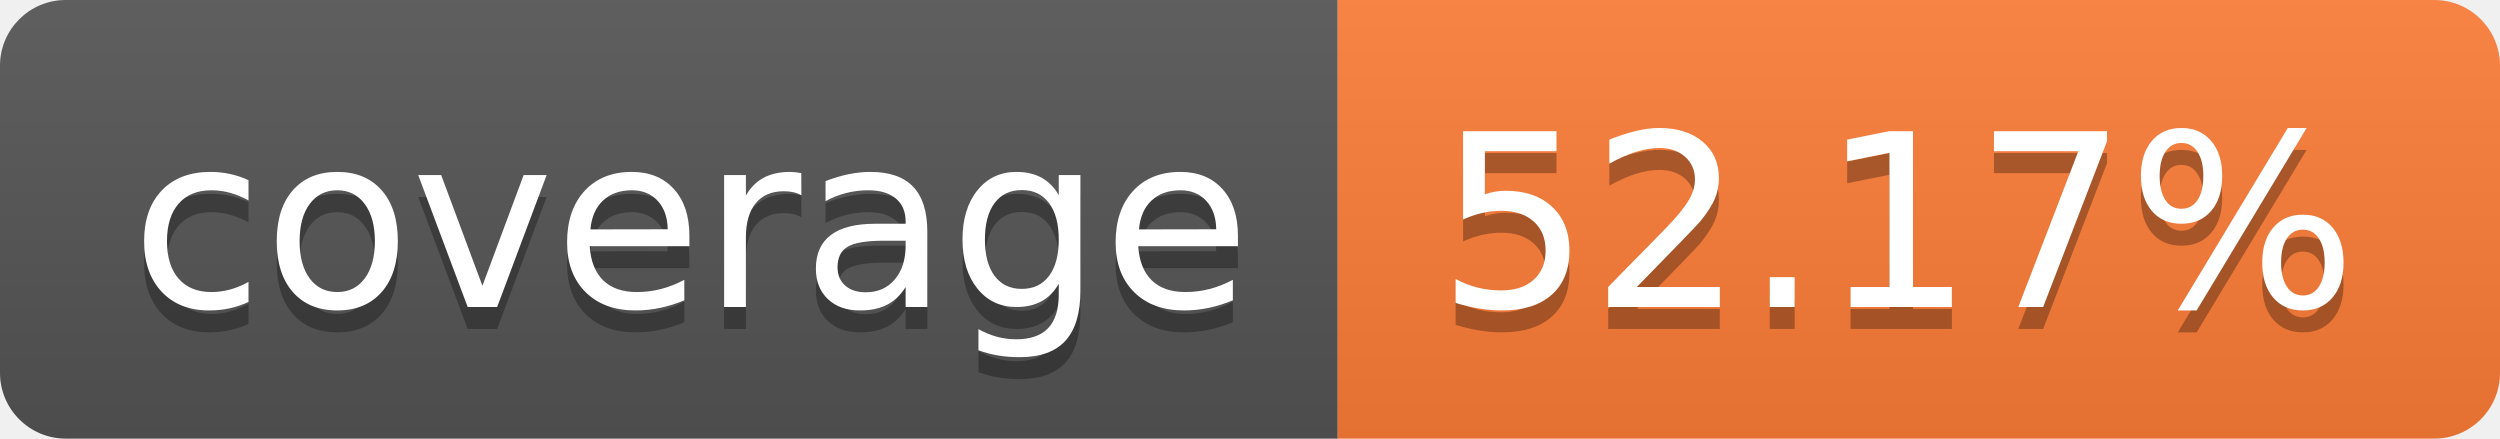
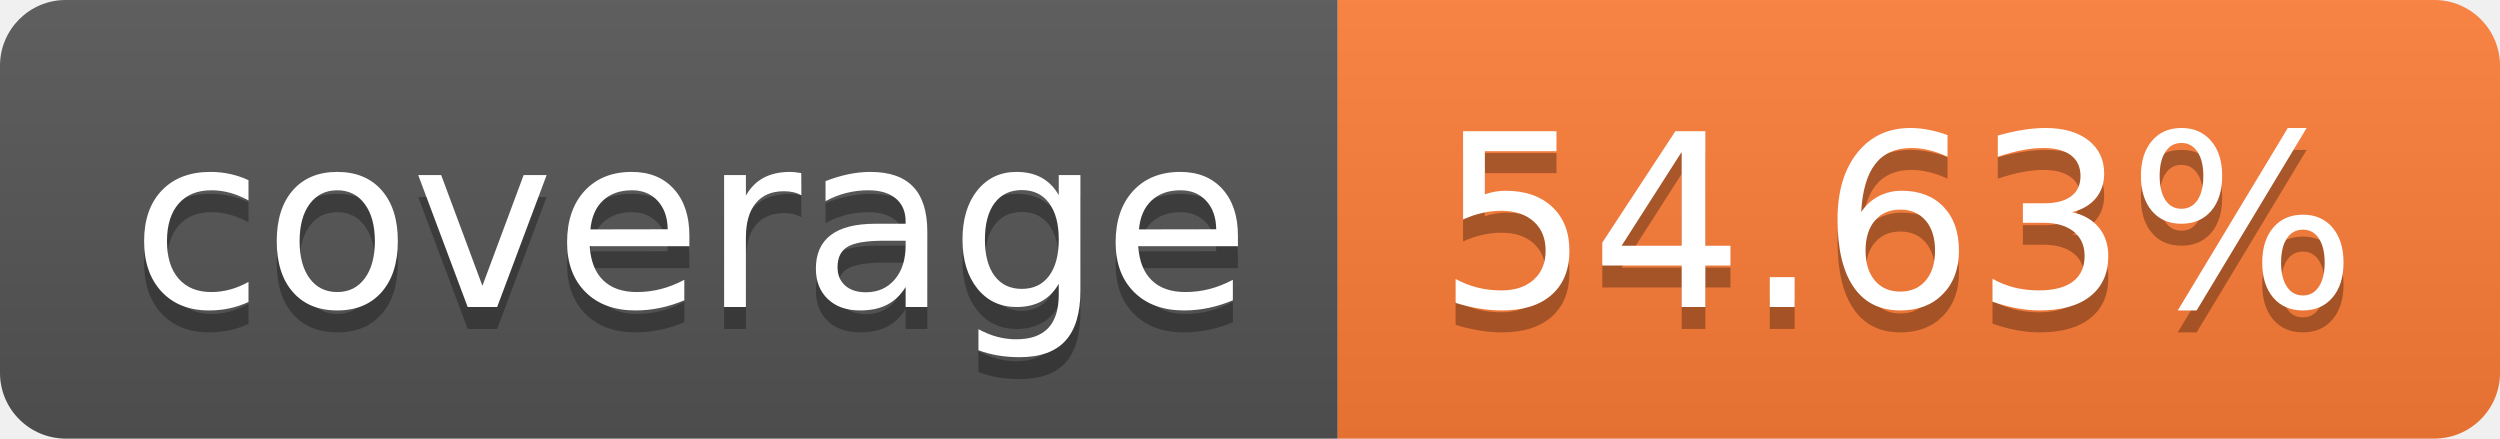
- <svg xmlns="http://www.w3.org/2000/svg" width="114" height="20" role="img" aria-label="coverage: 52.17%">
+ <svg xmlns="http://www.w3.org/2000/svg" width="114" height="20" role="img" aria-label="coverage: 54.63%">
  <linearGradient id="s" x2="0" y2="100%">
    <stop offset="0" stop-color="#bbb" stop-opacity=".1" />
    <stop offset="1" stop-opacity=".1" />
  </linearGradient>
  <clipPath id="r">
    <rect width="114" height="20" rx="3" fill="#fff" />
  </clipPath>
  <g clip-path="url(#r)">
    <rect width="61" height="20" fill="#555" />
    <rect x="61" width="53" height="20" fill="#fe7d37" />
    <rect width="114" height="20" fill="url(#s)" />
  </g>
  <g fill="#fff" text-anchor="middle" font-family="Verdana,Geneva,DejaVu Sans,sans-serif" text-rendering="geometricPrecision" font-size="110">
    <text aria-hidden="true" x="315" y="150" fill="#010101" fill-opacity=".3" transform="scale(.1)" textLength="510">coverage</text>
    <text x="315" y="140" transform="scale(.1)" fill="#fff" textLength="510">coverage</text>
-     <text aria-hidden="true" x="865" y="150" fill="#010101" fill-opacity=".3" transform="scale(.1)" textLength="430">52.17%</text>
-     <text x="865" y="140" transform="scale(.1)" fill="#fff" textLength="430">52.17%</text>
+     <text aria-hidden="true" x="865" y="150" fill="#010101" fill-opacity=".3" transform="scale(.1)" textLength="430">54.63%</text>
+     <text x="865" y="140" transform="scale(.1)" fill="#fff" textLength="430">54.63%</text>
  </g>
</svg>
